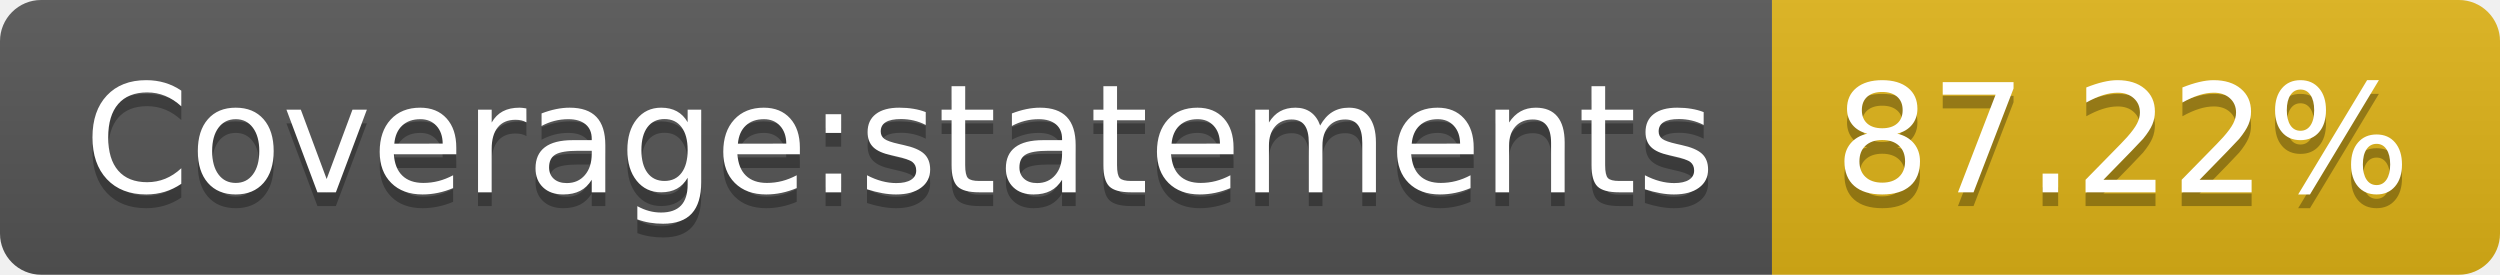
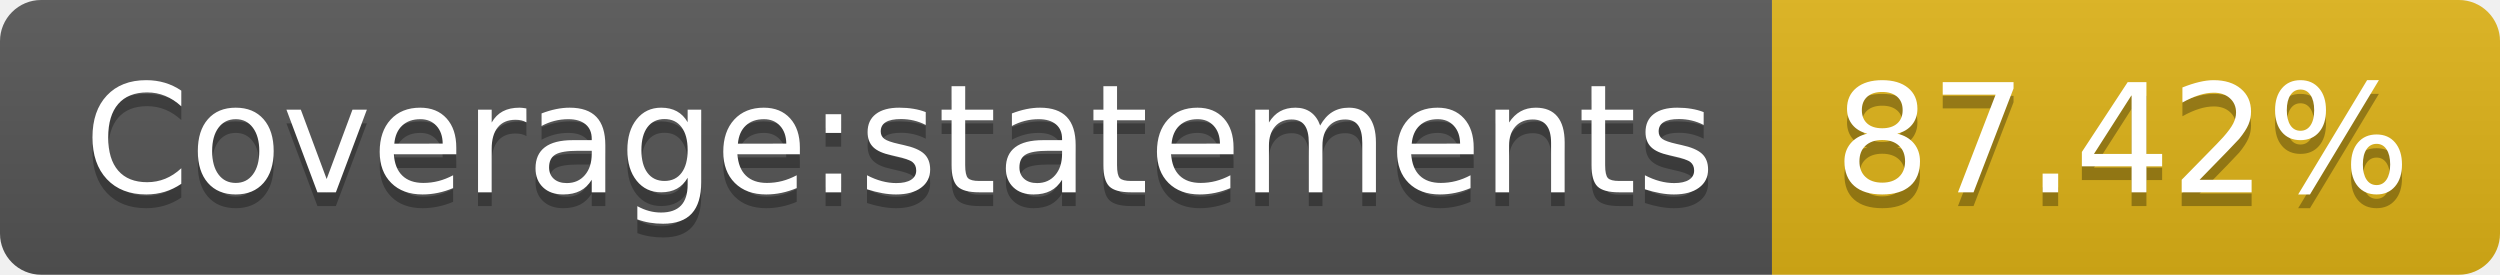
- <svg xmlns="http://www.w3.org/2000/svg" width="182" height="20" role="img" aria-label="Coverage:statements: 87.22%">
+ <svg xmlns="http://www.w3.org/2000/svg" width="182" height="20" role="img" aria-label="Coverage:statements: 87.42%">
  <linearGradient id="s" x2="0" y2="100%">
    <stop offset="0" stop-color="#bbb" stop-opacity=".1" />
    <stop offset="1" stop-opacity=".1" />
  </linearGradient>
  <clipPath id="r">
    <rect width="182" height="20" rx="3" fill="#fff" />
  </clipPath>
  <g clip-path="url(#r)">
    <rect width="129" height="20" fill="#555" />
    <rect x="129" width="53" height="20" fill="#dfb317" />
    <rect width="182" height="20" fill="url(#s)" />
  </g>
  <g fill="#fff" text-anchor="middle" font-family="Verdana,Geneva,DejaVu Sans,sans-serif" text-rendering="geometricPrecision" font-size="110">
    <text aria-hidden="true" x="655" y="150" fill="#010101" fill-opacity=".3" transform="scale(.1)" textLength="1190">Coverage:statements</text>
    <text x="655" y="140" transform="scale(.1)" fill="#fff" textLength="1190">Coverage:statements</text>
-     <text aria-hidden="true" x="1545" y="150" fill="#010101" fill-opacity=".3" transform="scale(.1)" textLength="430">87.22%</text>
-     <text x="1545" y="140" transform="scale(.1)" fill="#fff" textLength="430">87.22%</text>
+     <text aria-hidden="true" x="1545" y="150" fill="#010101" fill-opacity=".3" transform="scale(.1)" textLength="430">87.42%</text>
+     <text x="1545" y="140" transform="scale(.1)" fill="#fff" textLength="430">87.42%</text>
  </g>
</svg>
